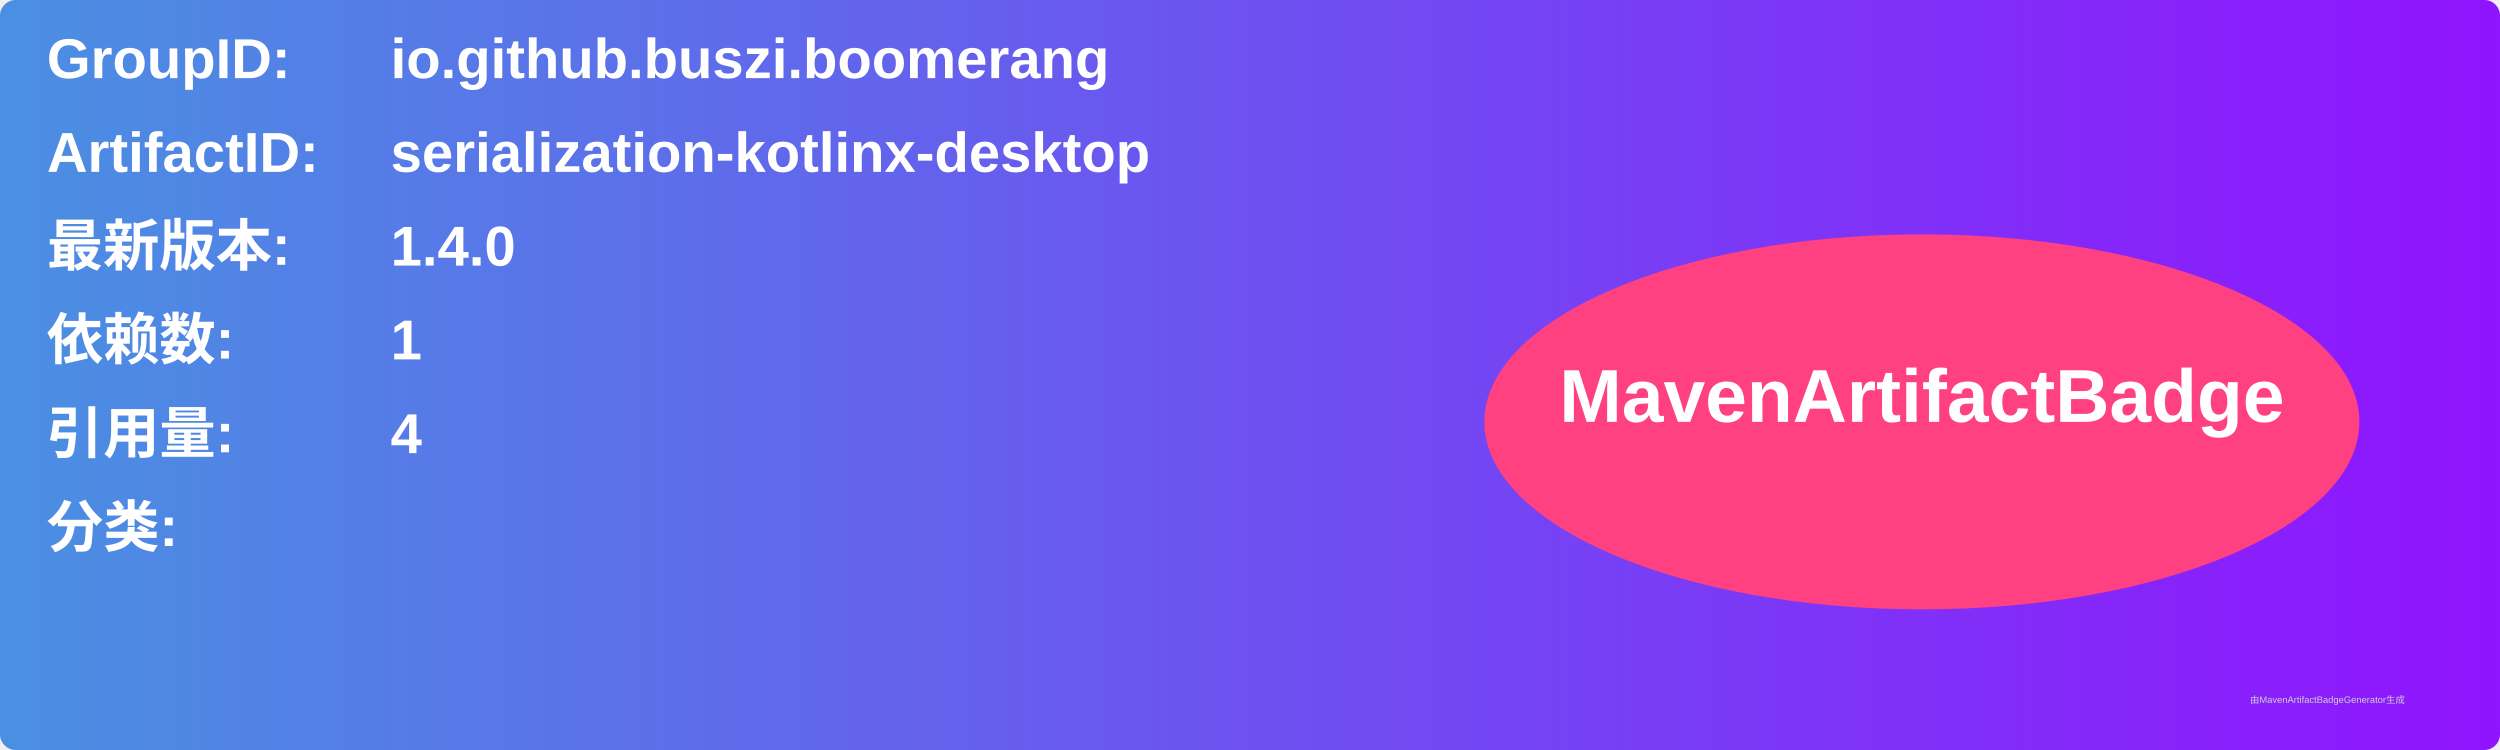
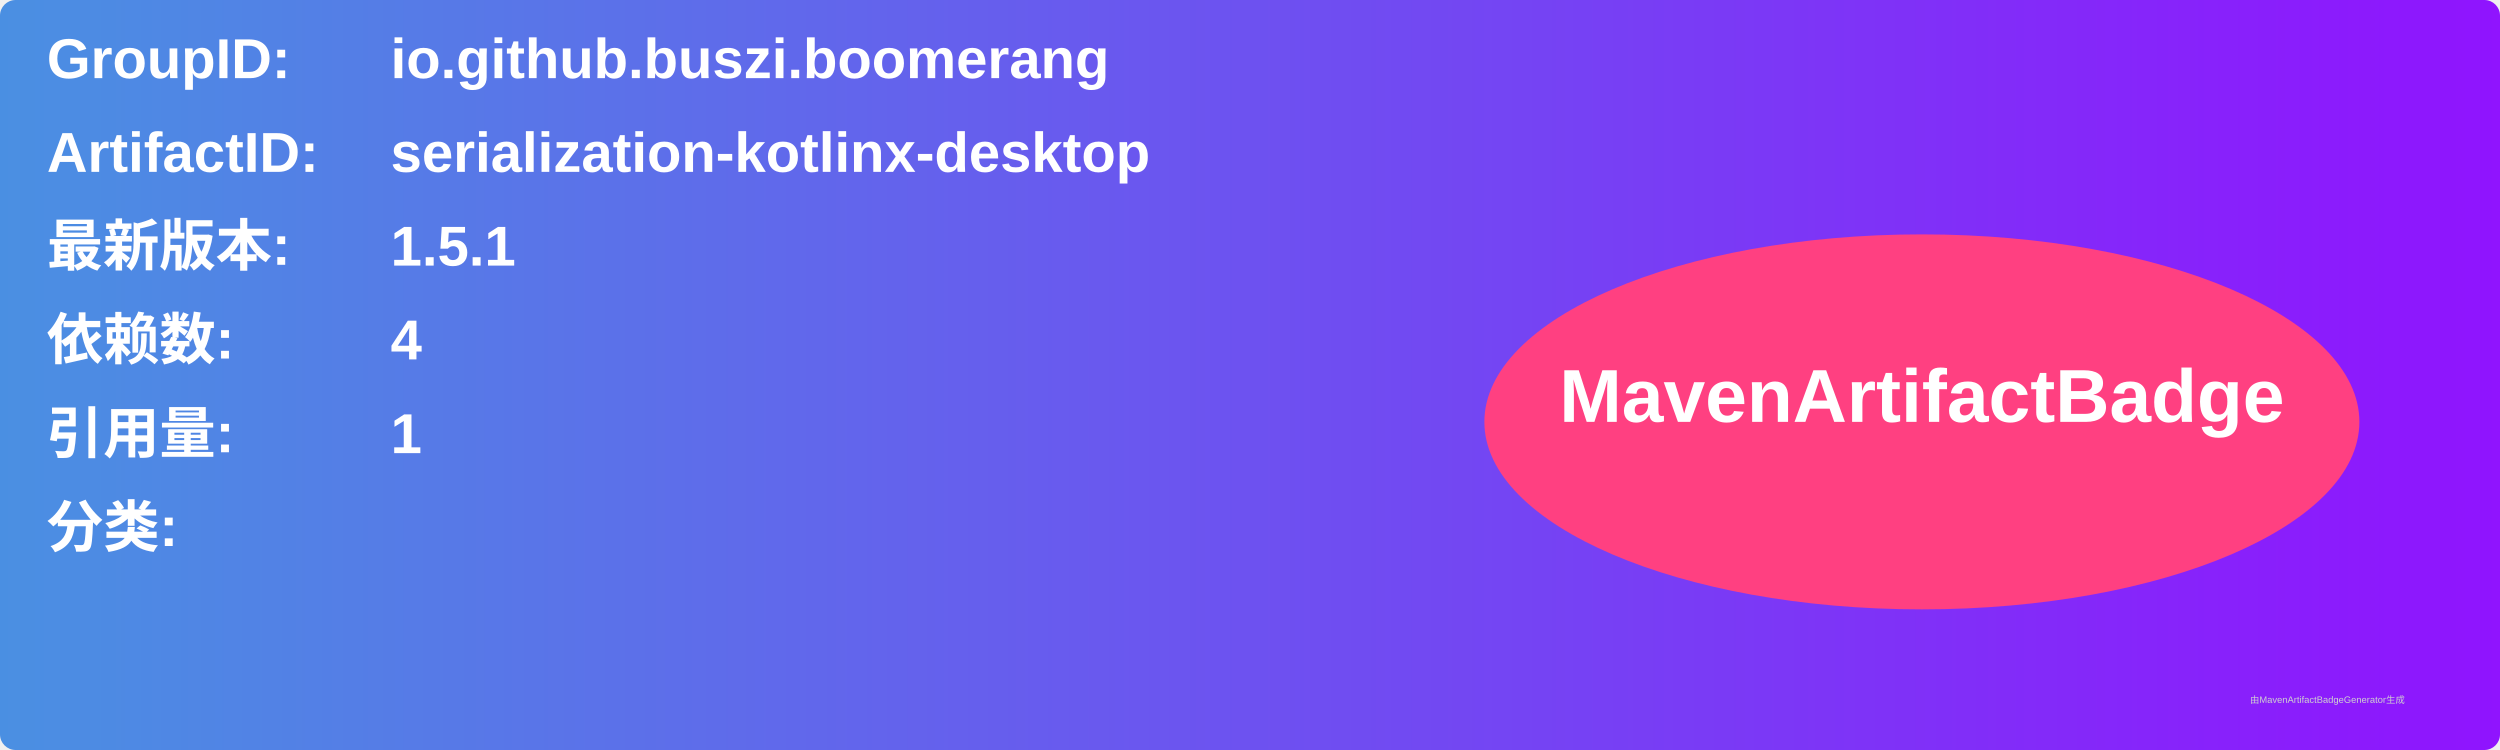
<svg xmlns="http://www.w3.org/2000/svg" width="800" height="240" viewBox="0 0 800 240">
  <linearGradient id="grad" x1="0%" y1="0%" x2="100%" y2="0%">
    <stop offset="0%" stop-color="#4a90e2" />
    <stop offset="100%" stop-color="#9013fe" />
  </linearGradient>
  <rect width="100%" height="100%" rx="5" ry="5" fill="url(#grad)" />
  <g transform="translate(15, 15)">
    <text x="0" y="10" font-family="Arial" font-size="18" fill="white" font-weight="bold" width="260">GroupID:</text>
    <text x="110" y="10" font-family="Arial" font-size="18" fill="white" font-weight="bold" width="460">io.github.buszi.boomerang</text>
    <text x="0" y="40" font-family="Arial" font-size="18" fill="white" font-weight="bold" width="260">ArtifactID:</text>
    <text x="110" y="40" font-family="Arial" font-size="18" fill="white" font-weight="bold" width="460">serialization-kotlinx-desktop</text>
    <text x="0" y="70" font-family="Arial" font-size="18" fill="white" font-weight="bold">最新版本:</text>
    <text x="110" y="70" font-family="Arial" font-size="18" fill="white" font-weight="bold">
-       <tspan font-weight="bold">1.4.0</tspan>
+       <tspan font-weight="bold">1.5.1</tspan>
    </text>
    <text x="0" y="100" font-family="Arial" font-size="18" fill="white" font-weight="bold">依赖数: </text>
    <text x="110" y="100" font-family="Arial" font-size="18" fill="white">
-       <tspan font-weight="bold">1</tspan>
+       <tspan font-weight="bold">4</tspan>
    </text>
    <text x="0" y="130" font-family="Arial" font-size="18" fill="white" font-weight="bold">引用量: </text>
    <text x="110" y="130" font-family="Arial" font-size="18" fill="white">
-       <tspan font-weight="bold">4</tspan>
+       <tspan font-weight="bold">1</tspan>
    </text>
    <text x="0" y="160" font-family="Arial" font-size="18" fill="white" font-weight="bold">分类:</text>
    <text x="10" y="190" font-family="Arial" font-size="10" fill="white">
      <tspan font-weight="bold" />
    </text>
    <ellipse cx="600" cy="120" rx="140" ry="60" fill="#ff4081" />
    <text x="600" y="120" text-anchor="middle" font-family="Arial" font-size="24" fill="white" font-weight="bold">MavenArtifactBadge</text>
  </g>
  <text x="720" y="225" font-family="Arial" font-size="3" fill="#d0d0d0">由MavenArtifactBadgeGenerator生成</text>
</svg>
